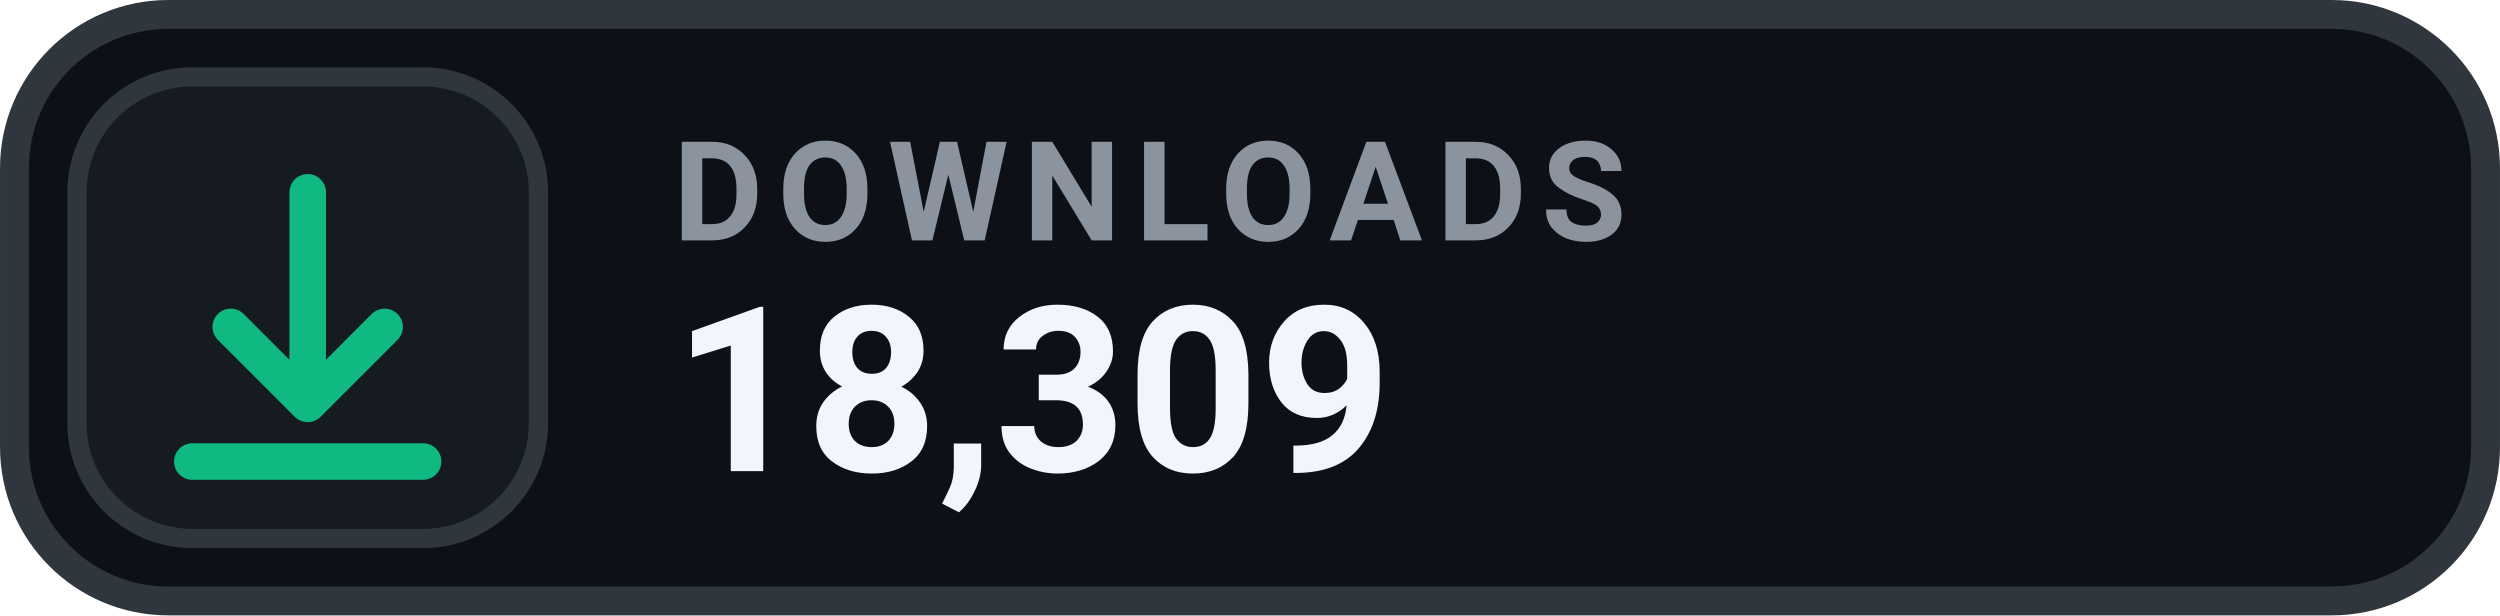
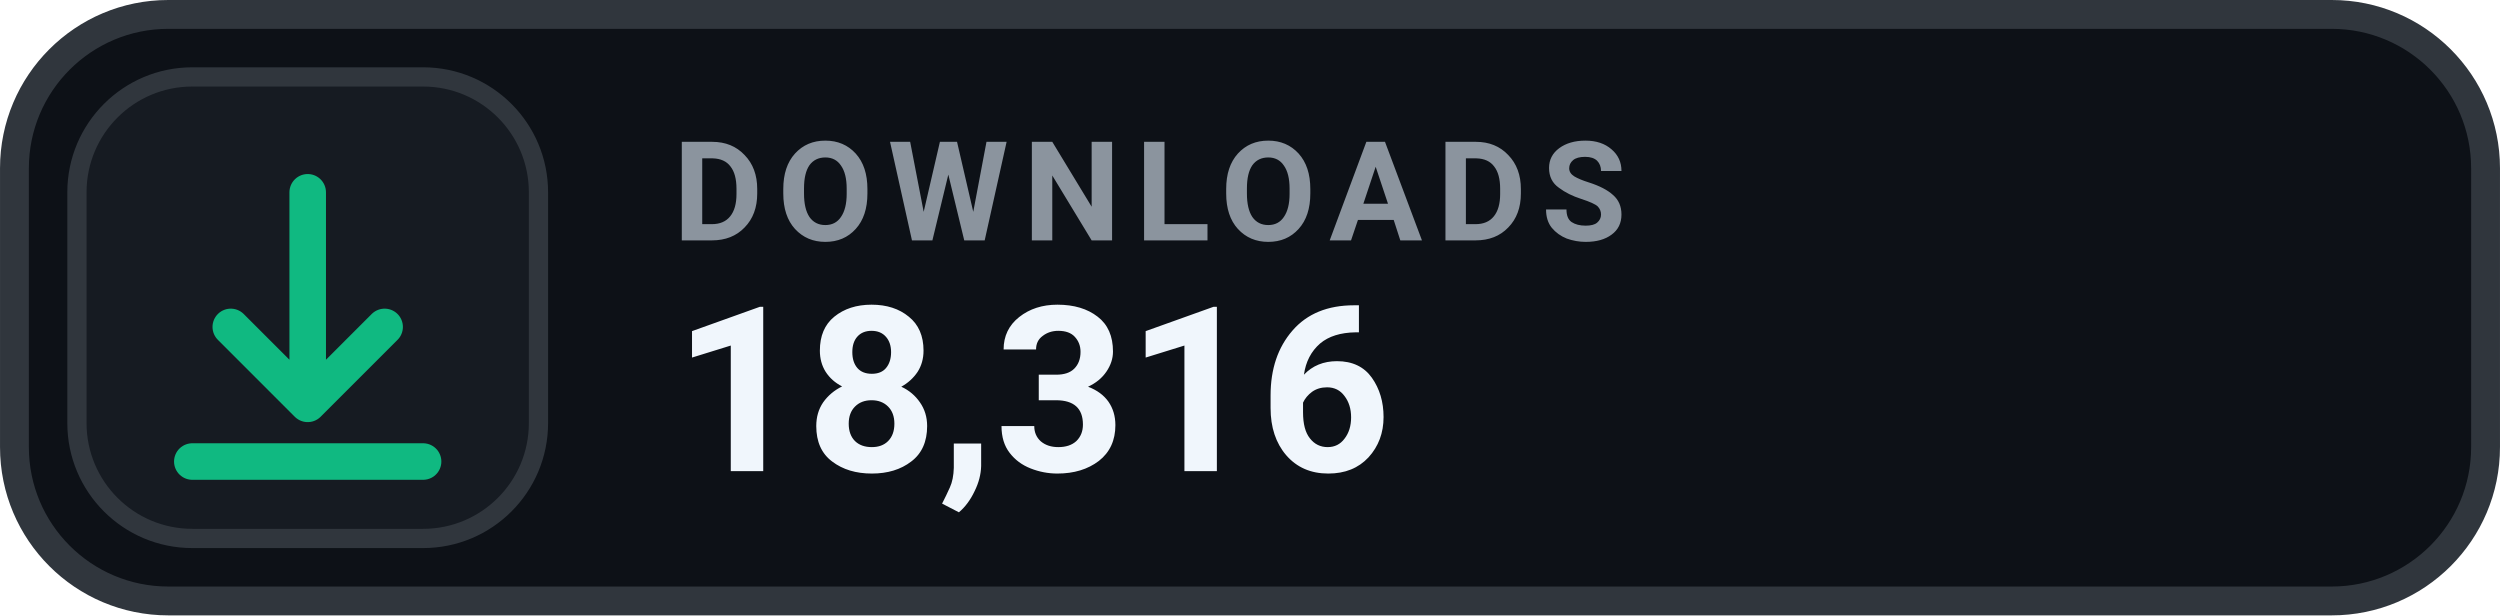
- <svg xmlns="http://www.w3.org/2000/svg" width="126" height="31.015" viewBox="0 0 130 32" role="img" aria-label="DOWNLOADS 18,309">
+ <svg xmlns="http://www.w3.org/2000/svg" width="126" height="31.015" viewBox="0 0 130 32" role="img" aria-label="DOWNLOADS 18,316">
  <rect x=".75" y=".75" width="128.5" height="30.5" rx="8" fill="#0D1117" stroke="#30363D" stroke-width="1.5" />
  <rect x="4" y="4" width="24" height="24" rx="6" fill="#161B22" stroke="#30363D" stroke-width="1" />
  <g transform="translate(16 16)" style="color:#10B981;">
    <path d="M0 -6 v11 m0 0 l4 -4 m-4 4 l-4 -4 M-6 8 h12" fill="none" stroke="currentColor" stroke-width="1.9" stroke-linecap="round" stroke-linejoin="round" />
  </g>
  <text x="35" y="12.5" fill="#8B949E" font-family="-apple-system,BlinkMacSystemFont,'Segoe UI',Roboto,Helvetica,Arial,sans-serif" font-size="7.2" font-weight="700" letter-spacing=".75">DOWNLOADS</text>
-   <text x="35" y="24.5" fill="#F0F6FC" font-family="-apple-system,BlinkMacSystemFont,'Segoe UI',Roboto,Helvetica,Arial,sans-serif" font-size="12" font-weight="700">18,309</text>
+   <text x="35" y="24.5" fill="#F0F6FC" font-family="-apple-system,BlinkMacSystemFont,'Segoe UI',Roboto,Helvetica,Arial,sans-serif" font-size="12" font-weight="700">18,316</text>
</svg>
